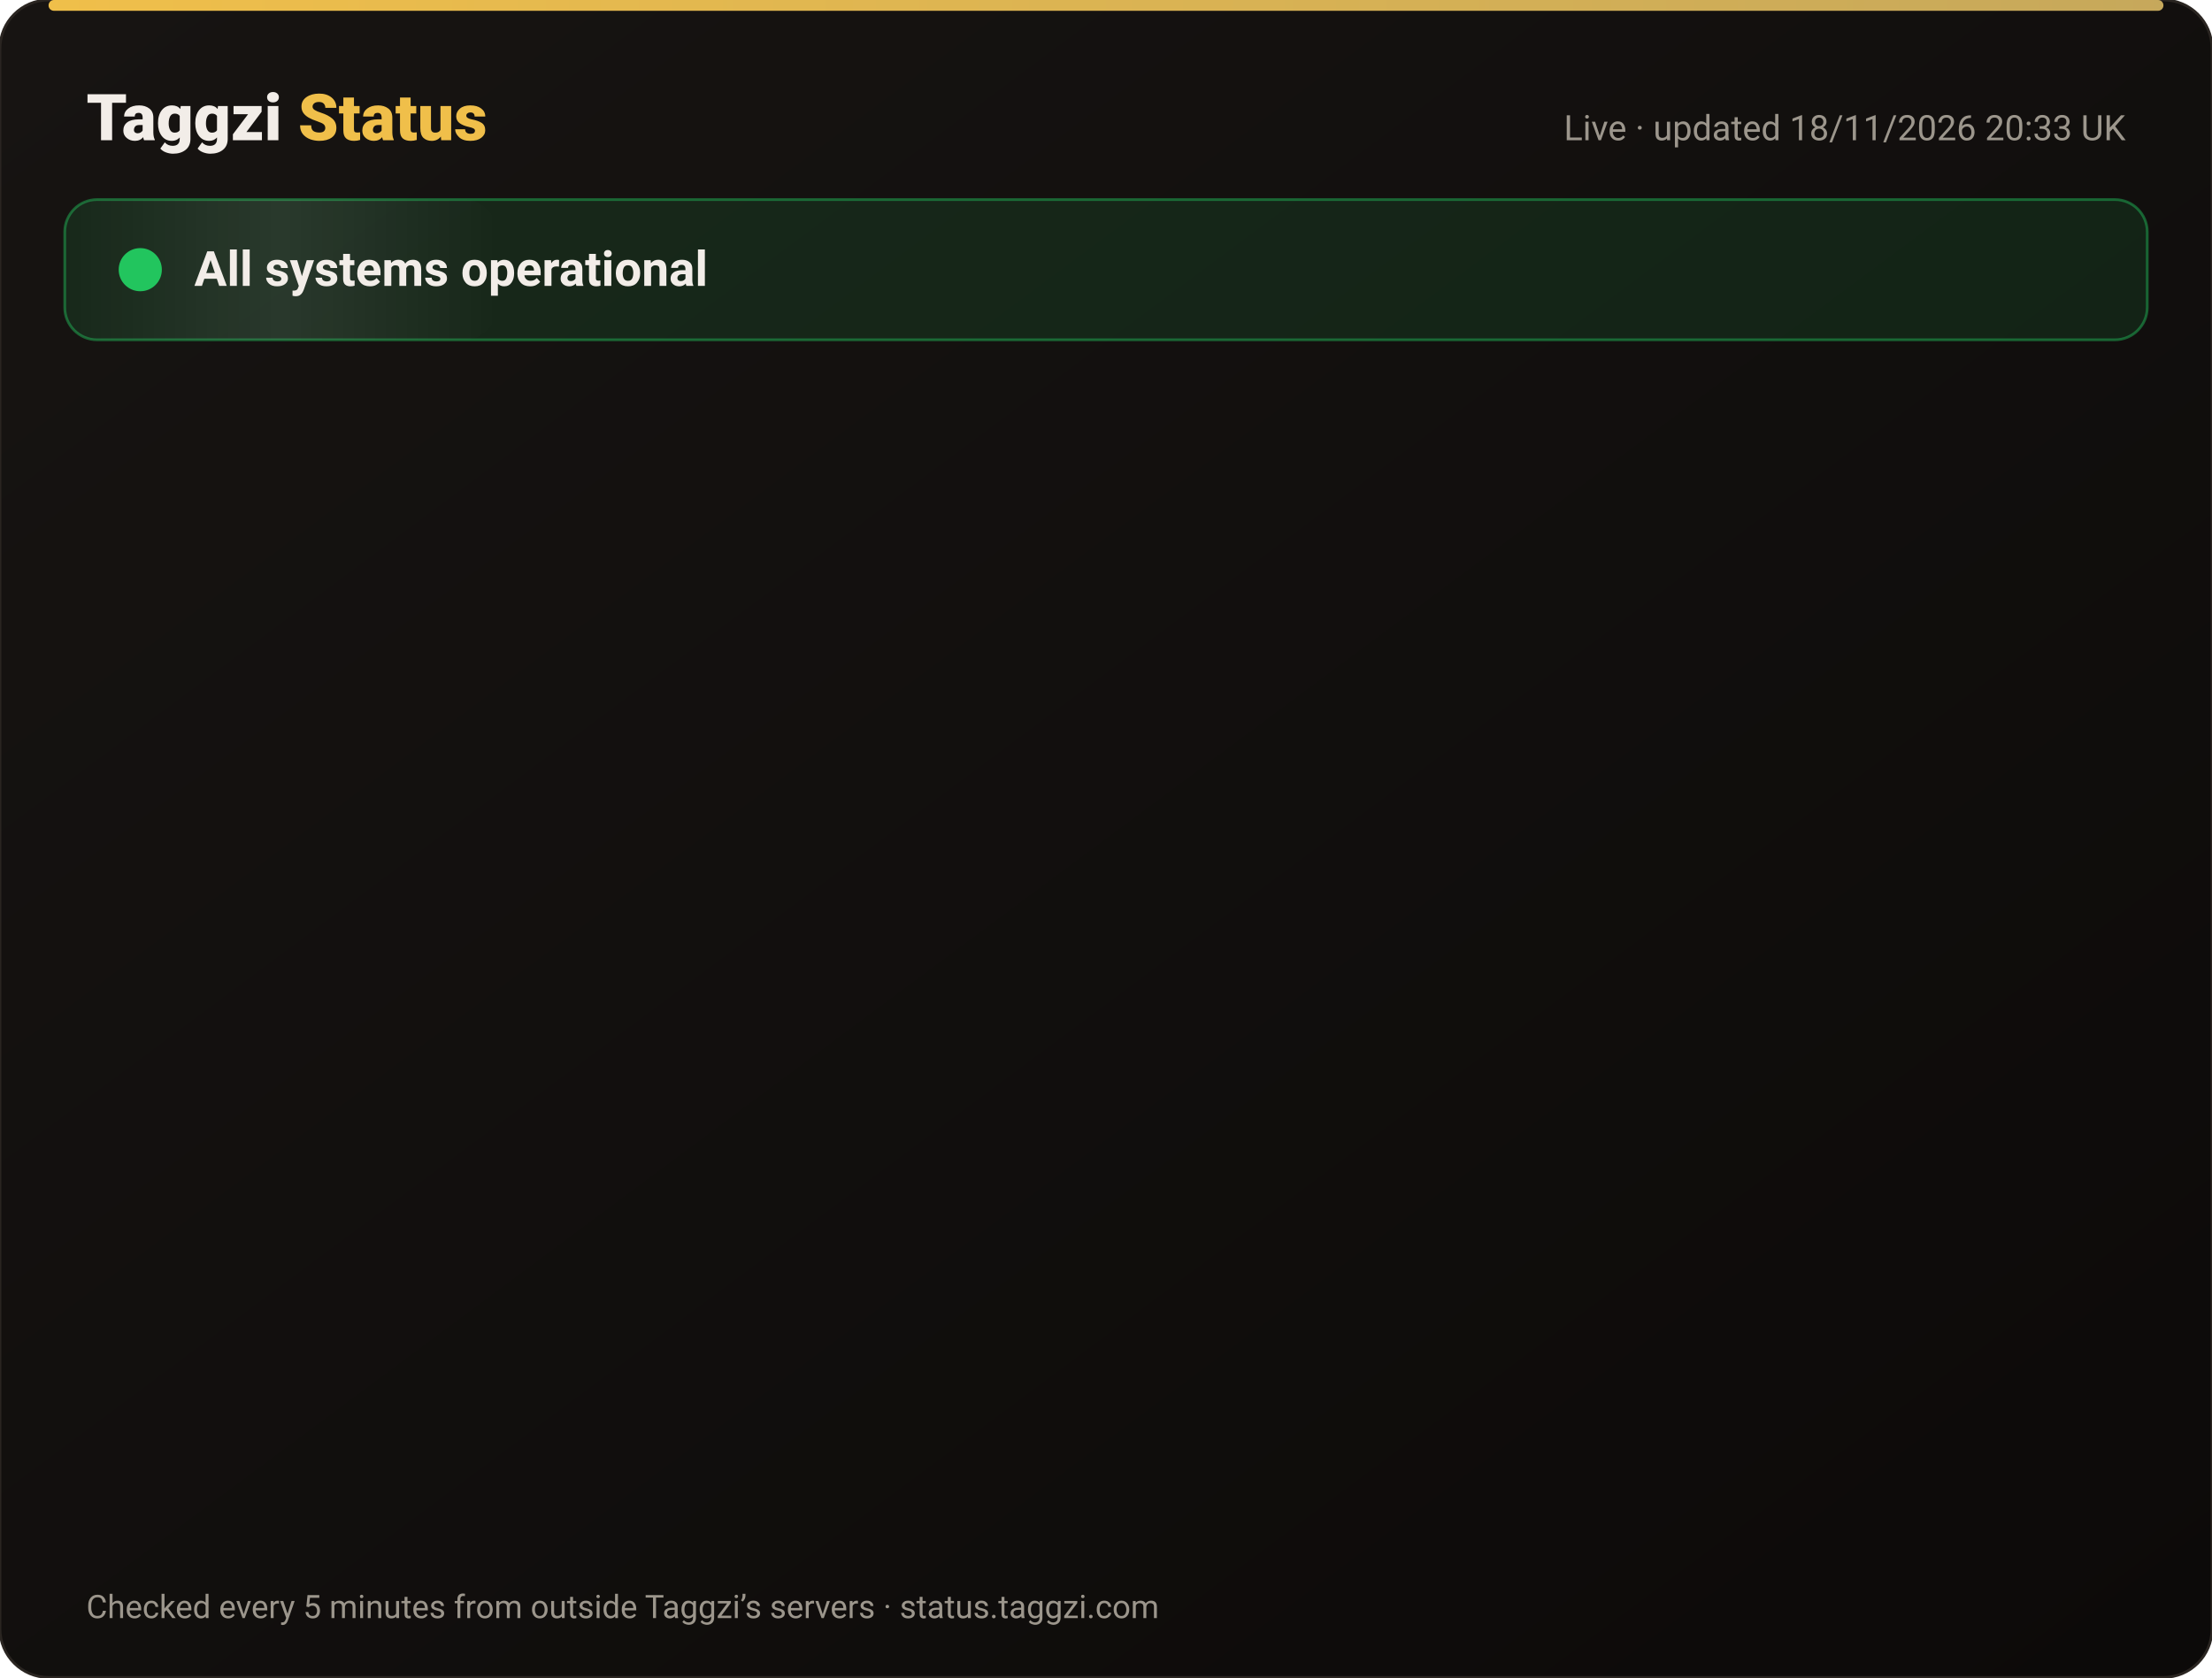
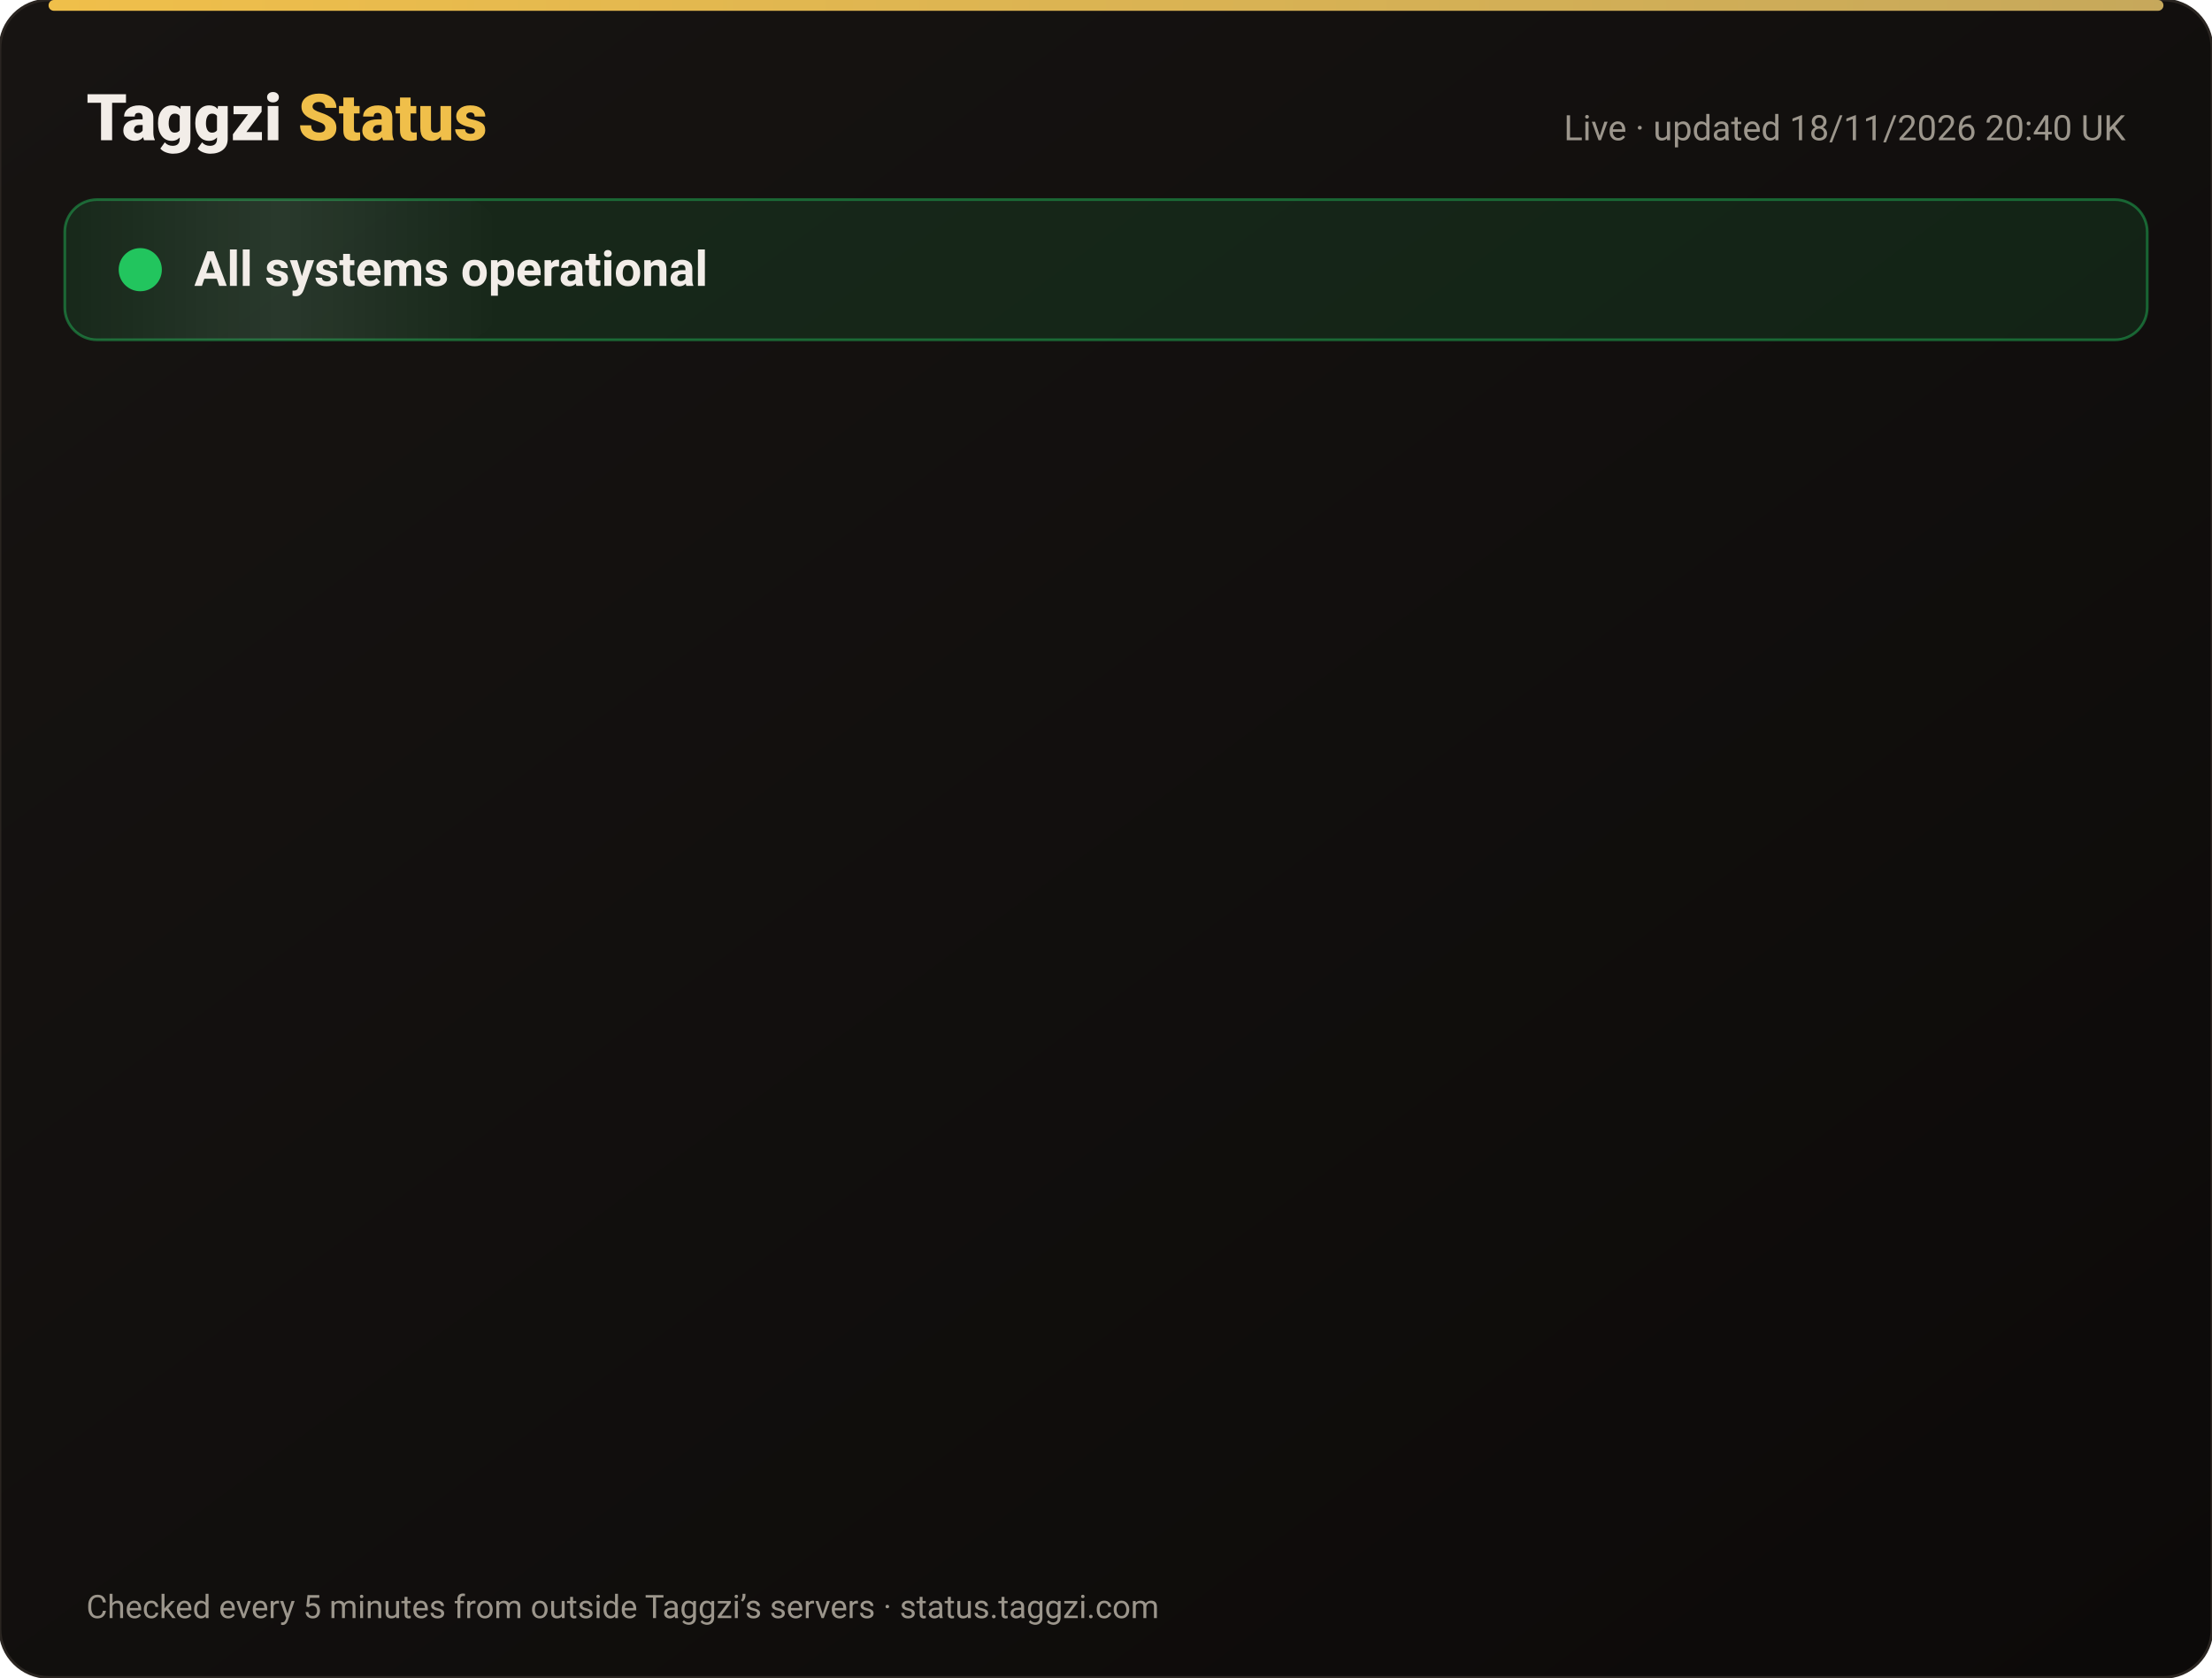
<svg xmlns="http://www.w3.org/2000/svg" width="820" height="622" viewBox="0 0 820 622" font-family="-apple-system,Segoe UI,Roboto,Helvetica,Arial,sans-serif">
  <defs>
    <linearGradient id="bg" x1="0" y1="0" x2="1" y2="1">
      <stop offset="0" stop-color="#171412" />
      <stop offset="1" stop-color="#0C0A09" />
    </linearGradient>
    <linearGradient id="gold" x1="0" x2="1">
      <stop offset="0" stop-color="#F0BF4A" />
      <stop offset="1" stop-color="#c6a85b" />
    </linearGradient>
    <linearGradient id="shine" x1="0" x2="1">
      <stop offset="0" stop-color="#fff" stop-opacity="0" />
      <stop offset=".5" stop-color="#fff" stop-opacity=".08" />
      <stop offset="1" stop-color="#fff" stop-opacity="0" />
    </linearGradient>
  </defs>
  <rect width="820" height="622" rx="18" fill="url(#bg)" stroke="#2a2521" />
  <rect x="18" y="0" width="784" height="4" rx="2" fill="url(#gold)" />
  <text x="32" y="52" font-size="24" font-weight="800" fill="#F2EDE8">Taggzi <tspan fill="#F0BF4A">Status</tspan>
  </text>
-   <text x="788" y="52" font-size="13" fill="#9C968C" text-anchor="end">Live · updated 18/11/2026 20:33 UK</text>
+   <text x="788" y="52" font-size="13" fill="#9C968C" text-anchor="end">Live · updated 18/11/2026 20:40 UK</text>
  <rect x="24" y="74" width="772" height="52" rx="12" fill="#22c55e" fill-opacity=".12" stroke="#22c55e" stroke-opacity=".45" />
  <rect x="24" y="74" width="160" height="52" rx="12" fill="url(#shine)">
    <animate attributeName="x" from="-160" to="820" dur="4s" repeatCount="indefinite" />
  </rect>
  <circle cx="52" cy="100" r="7" fill="#22c55e" />
  <circle cx="52" cy="100" r="7" fill="none" stroke="#22c55e" stroke-width="2">
    <animate attributeName="r" values="7;15;7" dur="2s" repeatCount="indefinite" />
    <animate attributeName="opacity" values=".9;0;.9" dur="2s" repeatCount="indefinite" />
  </circle>
  <text x="72" y="106" font-size="18" font-weight="700" fill="#F2EDE8">All systems operational</text>
  <g opacity="0">
    <animate attributeName="opacity" from="0" to="1" begin="0.00s" dur=".6s" fill="freeze" />
    <line x1="32" y1="188" x2="788" y2="188" stroke="#2a2521" />
    <circle cx="44" cy="166" r="6" fill="#22c55e">
      <animate attributeName="opacity" values="1;.45;1" dur="2.4s" begin="0.00s" repeatCount="indefinite" />
    </circle>
    <text x="62" y="171" font-size="15" font-weight="650" fill="#F2EDE8">Website</text>
    <text x="630" y="171" font-size="13" fill="#9C968C" text-anchor="end">99.97% uptime</text>
    <rect x="648" y="154" width="140" height="24" rx="12" fill="#22c55e" fill-opacity=".14" stroke="#22c55e" stroke-opacity=".5" />
    <text x="718" y="171" font-size="12" font-weight="700" fill="#22c55e" text-anchor="middle">Operational</text>
  </g>
  <g opacity="0">
    <animate attributeName="opacity" from="0" to="1" begin="0.15s" dur=".6s" fill="freeze" />
    <line x1="32" y1="234" x2="788" y2="234" stroke="#2a2521" />
    <circle cx="44" cy="212" r="6" fill="#22c55e">
      <animate attributeName="opacity" values="1;.45;1" dur="2.4s" begin="0.15s" repeatCount="indefinite" />
    </circle>
    <text x="62" y="217" font-size="15" font-weight="650" fill="#F2EDE8">Tag scans</text>
    <text x="630" y="217" font-size="13" fill="#9C968C" text-anchor="end">99.97% uptime</text>
    <rect x="648" y="200" width="140" height="24" rx="12" fill="#22c55e" fill-opacity=".14" stroke="#22c55e" stroke-opacity=".5" />
    <text x="718" y="217" font-size="12" font-weight="700" fill="#22c55e" text-anchor="middle">Operational</text>
  </g>
  <g opacity="0">
    <animate attributeName="opacity" from="0" to="1" begin="0.30s" dur=".6s" fill="freeze" />
    <line x1="32" y1="280" x2="788" y2="280" stroke="#2a2521" />
    <circle cx="44" cy="258" r="6" fill="#22c55e">
      <animate attributeName="opacity" values="1;.45;1" dur="2.4s" begin="0.30s" repeatCount="indefinite" />
    </circle>
    <text x="62" y="263" font-size="15" font-weight="650" fill="#F2EDE8">Manual tag lookup</text>
    <text x="630" y="263" font-size="13" fill="#9C968C" text-anchor="end">99.97% uptime</text>
    <rect x="648" y="246" width="140" height="24" rx="12" fill="#22c55e" fill-opacity=".14" stroke="#22c55e" stroke-opacity=".5" />
    <text x="718" y="263" font-size="12" font-weight="700" fill="#22c55e" text-anchor="middle">Operational</text>
  </g>
  <g opacity="0">
    <animate attributeName="opacity" from="0" to="1" begin="0.45s" dur=".6s" fill="freeze" />
    <line x1="32" y1="326" x2="788" y2="326" stroke="#2a2521" />
    <circle cx="44" cy="304" r="6" fill="#22c55e">
      <animate attributeName="opacity" values="1;.45;1" dur="2.4s" begin="0.45s" repeatCount="indefinite" />
    </circle>
    <text x="62" y="309" font-size="15" font-weight="650" fill="#F2EDE8">App &amp; login</text>
    <text x="630" y="309" font-size="13" fill="#9C968C" text-anchor="end">99.97% uptime</text>
    <rect x="648" y="292" width="140" height="24" rx="12" fill="#22c55e" fill-opacity=".14" stroke="#22c55e" stroke-opacity=".5" />
    <text x="718" y="309" font-size="12" font-weight="700" fill="#22c55e" text-anchor="middle">Operational</text>
  </g>
  <g opacity="0">
    <animate attributeName="opacity" from="0" to="1" begin="0.60s" dur=".6s" fill="freeze" />
    <line x1="32" y1="372" x2="788" y2="372" stroke="#2a2521" />
    <circle cx="44" cy="350" r="6" fill="#22c55e">
      <animate attributeName="opacity" values="1;.45;1" dur="2.4s" begin="0.60s" repeatCount="indefinite" />
    </circle>
    <text x="62" y="355" font-size="15" font-weight="650" fill="#F2EDE8">Community alerts</text>
    <text x="630" y="355" font-size="13" fill="#9C968C" text-anchor="end">99.97% uptime</text>
    <rect x="648" y="338" width="140" height="24" rx="12" fill="#22c55e" fill-opacity=".14" stroke="#22c55e" stroke-opacity=".5" />
    <text x="718" y="355" font-size="12" font-weight="700" fill="#22c55e" text-anchor="middle">Operational</text>
  </g>
  <g opacity="0">
    <animate attributeName="opacity" from="0" to="1" begin="0.75s" dur=".6s" fill="freeze" />
    <line x1="32" y1="418" x2="788" y2="418" stroke="#2a2521" />
    <circle cx="44" cy="396" r="6" fill="#22c55e">
      <animate attributeName="opacity" values="1;.45;1" dur="2.4s" begin="0.75s" repeatCount="indefinite" />
    </circle>
    <text x="62" y="401" font-size="15" font-weight="650" fill="#F2EDE8">Private calling</text>
    <text x="630" y="401" font-size="13" fill="#9C968C" text-anchor="end">99.97% uptime</text>
    <rect x="648" y="384" width="140" height="24" rx="12" fill="#22c55e" fill-opacity=".14" stroke="#22c55e" stroke-opacity=".5" />
    <text x="718" y="401" font-size="12" font-weight="700" fill="#22c55e" text-anchor="middle">Operational</text>
  </g>
  <g opacity="0">
    <animate attributeName="opacity" from="0" to="1" begin="0.90s" dur=".6s" fill="freeze" />
    <line x1="32" y1="464" x2="788" y2="464" stroke="#2a2521" />
    <circle cx="44" cy="442" r="6" fill="#22c55e">
      <animate attributeName="opacity" values="1;.45;1" dur="2.4s" begin="0.90s" repeatCount="indefinite" />
    </circle>
    <text x="62" y="447" font-size="15" font-weight="650" fill="#F2EDE8">Payments</text>
    <text x="630" y="447" font-size="13" fill="#9C968C" text-anchor="end">99.97% uptime</text>
    <rect x="648" y="430" width="140" height="24" rx="12" fill="#22c55e" fill-opacity=".14" stroke="#22c55e" stroke-opacity=".5" />
    <text x="718" y="447" font-size="12" font-weight="700" fill="#22c55e" text-anchor="middle">Operational</text>
  </g>
  <g opacity="0">
    <animate attributeName="opacity" from="0" to="1" begin="1.05s" dur=".6s" fill="freeze" />
    <line x1="32" y1="510" x2="788" y2="510" stroke="#2a2521" />
    <circle cx="44" cy="488" r="6" fill="#22c55e">
      <animate attributeName="opacity" values="1;.45;1" dur="2.4s" begin="1.05s" repeatCount="indefinite" />
    </circle>
    <text x="62" y="493" font-size="15" font-weight="650" fill="#F2EDE8">Email &amp; support</text>
    <text x="630" y="493" font-size="13" fill="#9C968C" text-anchor="end">99.97% uptime</text>
    <rect x="648" y="476" width="140" height="24" rx="12" fill="#22c55e" fill-opacity=".14" stroke="#22c55e" stroke-opacity=".5" />
    <text x="718" y="493" font-size="12" font-weight="700" fill="#22c55e" text-anchor="middle">Operational</text>
  </g>
  <g opacity="0">
    <animate attributeName="opacity" from="0" to="1" begin="1.20s" dur=".6s" fill="freeze" />
    <line x1="32" y1="556" x2="788" y2="556" stroke="#2a2521" />
    <circle cx="44" cy="534" r="6" fill="#22c55e">
      <animate attributeName="opacity" values="1;.45;1" dur="2.4s" begin="1.20s" repeatCount="indefinite" />
    </circle>
    <text x="62" y="539" font-size="15" font-weight="650" fill="#F2EDE8">Secure connection (SSL)</text>
    <text x="630" y="539" font-size="13" fill="#9C968C" text-anchor="end">100.00% uptime</text>
    <rect x="648" y="522" width="140" height="24" rx="12" fill="#22c55e" fill-opacity=".14" stroke="#22c55e" stroke-opacity=".5" />
    <text x="718" y="539" font-size="12" font-weight="700" fill="#22c55e" text-anchor="middle">Operational</text>
  </g>
  <text x="32" y="600" font-size="12" fill="#9C968C">Checked every 5 minutes from outside Taggzi’s servers · status.taggzi.com</text>
</svg>
